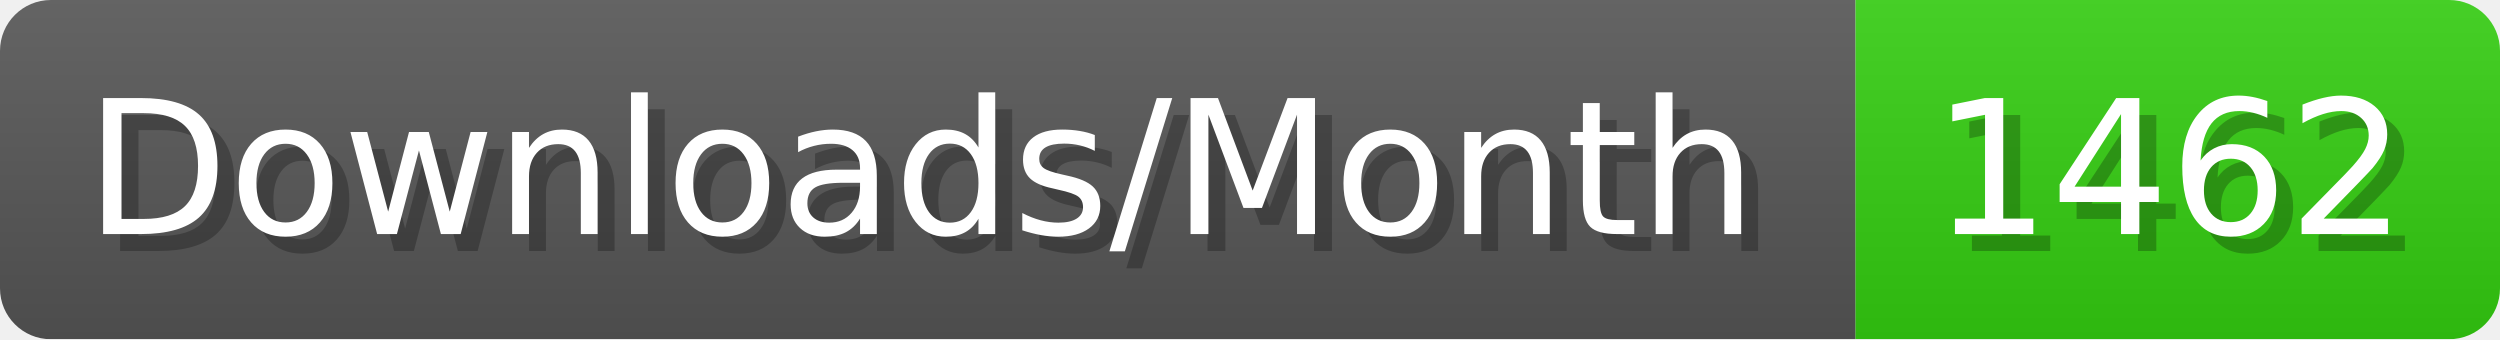
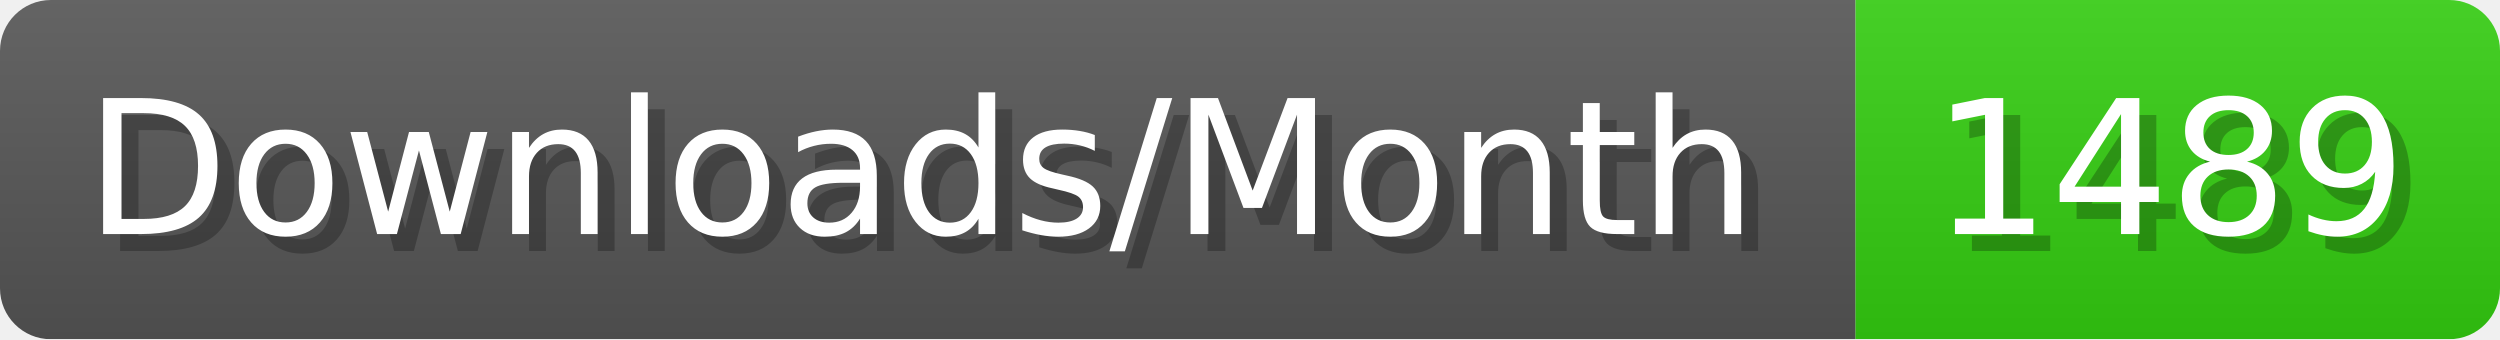
- <svg xmlns="http://www.w3.org/2000/svg" width="147.4" height="20" viewBox="0 0 1474 200" role="img" aria-label="Downloads/Month: 1462">
+ <svg xmlns="http://www.w3.org/2000/svg" width="147.4" height="20" viewBox="0 0 1474 200" role="img" aria-label="Downloads/Month: 1489">
  <linearGradient id="YlXUI" x2="0" y2="100%">
    <stop offset="0" stop-opacity=".1" stop-color="#EEE" />
    <stop offset="1" stop-opacity=".1" />
  </linearGradient>
  <mask id="JHhop">
    <rect width="1474" height="200" rx="30" fill="#FFF" />
  </mask>
  <g mask="url(#JHhop)">
    <rect width="1094" height="200" fill="#555" />
    <rect width="380" height="200" fill="#3C1" x="1094" />
    <rect width="1474" height="200" fill="url(#YlXUI)" />
  </g>
  <g aria-hidden="true" fill="#fff" text-anchor="start" font-family="Verdana,DejaVu Sans,sans-serif" font-size="110">
    <text x="60" y="148" textLength="994" fill="#000" opacity="0.25">Downloads/Month</text>
    <text x="50" y="138" textLength="994">Downloads/Month</text>
-     <text x="1149" y="148" textLength="280" fill="#000" opacity="0.25">1462</text>
-     <text x="1139" y="138" textLength="280">1462</text>
+     <text x="1149" y="148" textLength="280" fill="#000" opacity="0.25">1489</text>
+     <text x="1139" y="138" textLength="280">1489</text>
  </g>
</svg>
